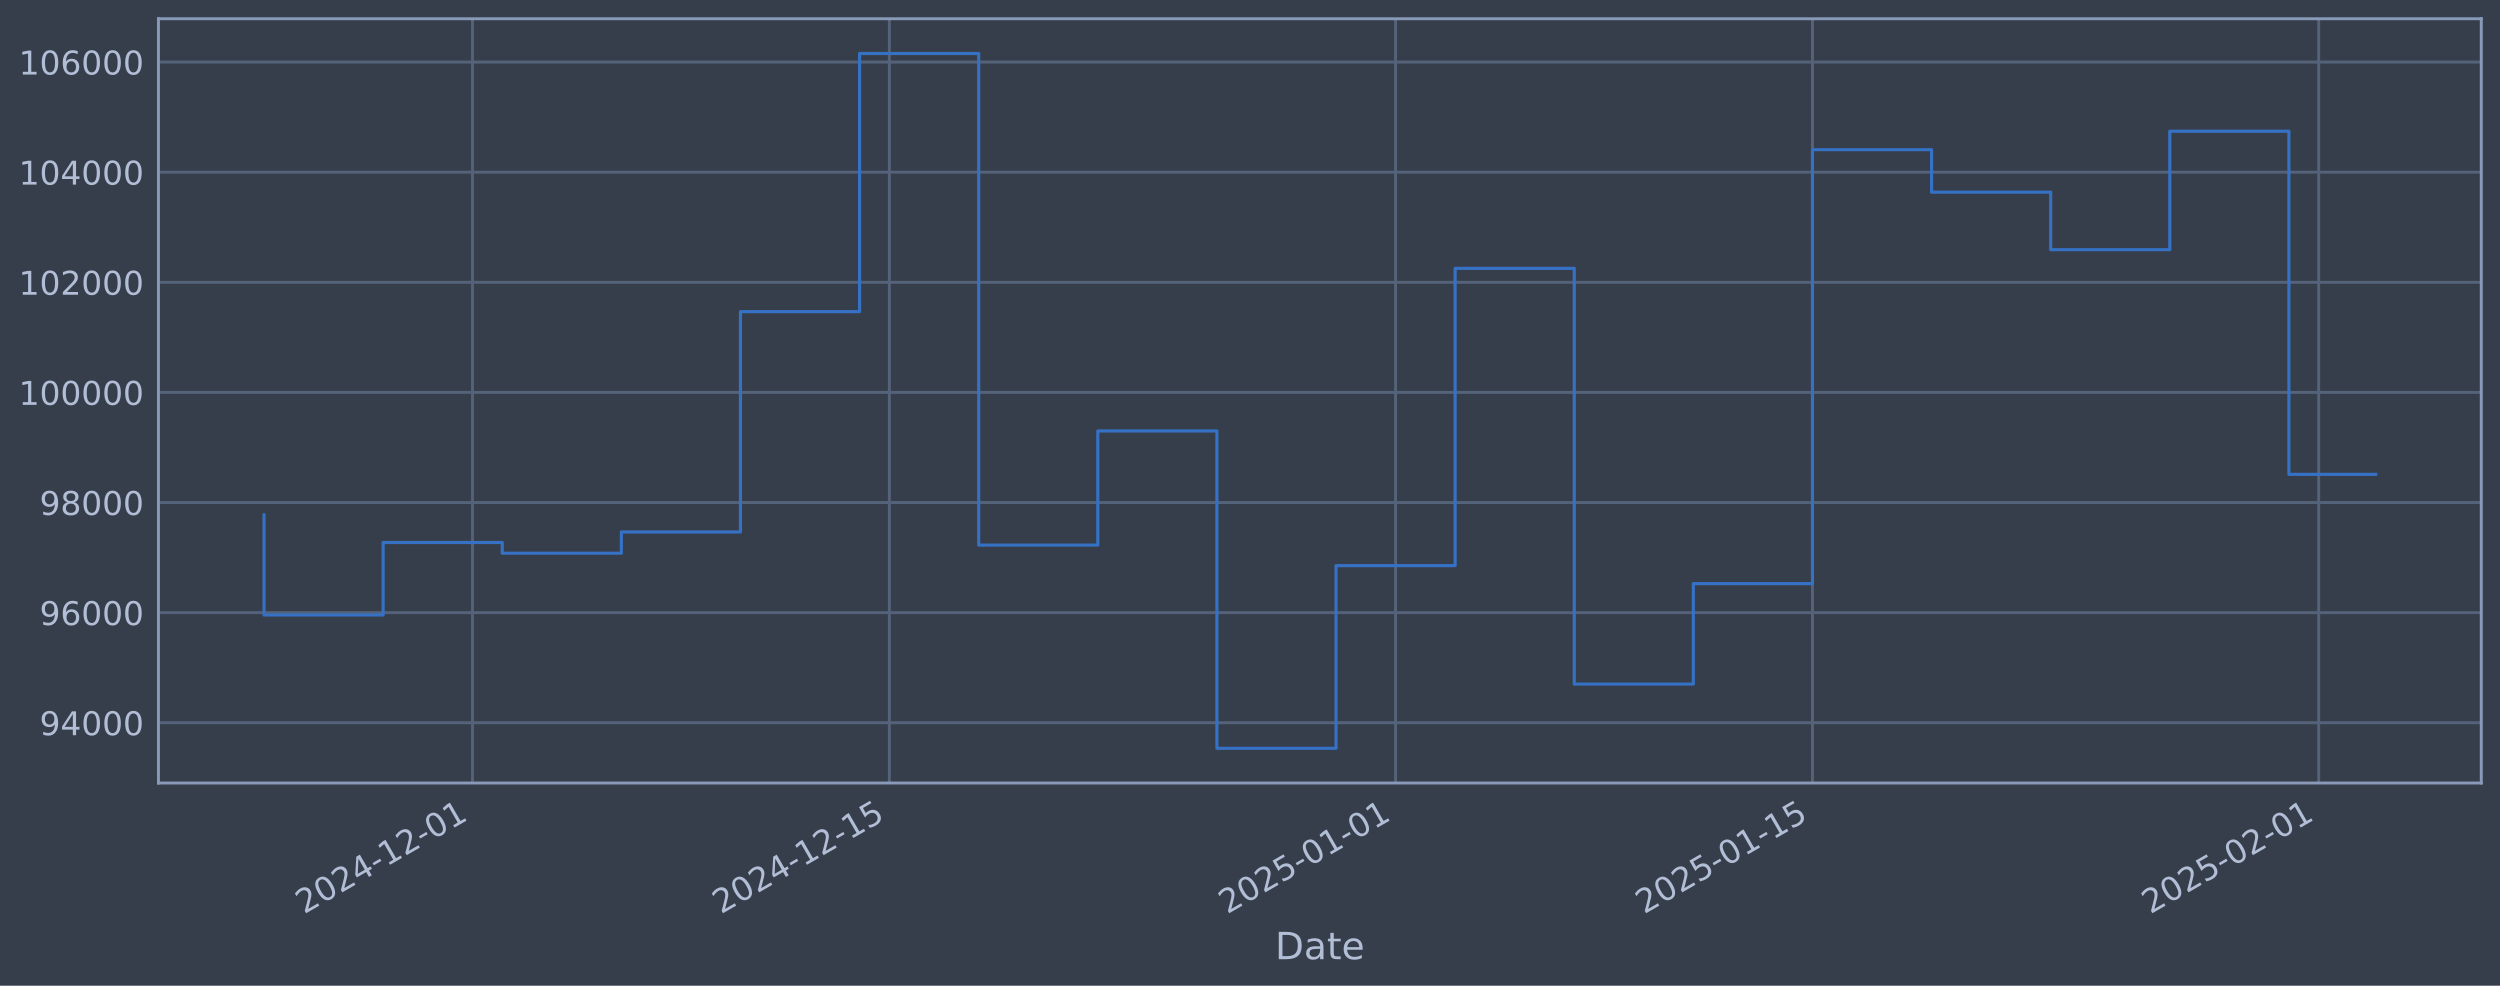
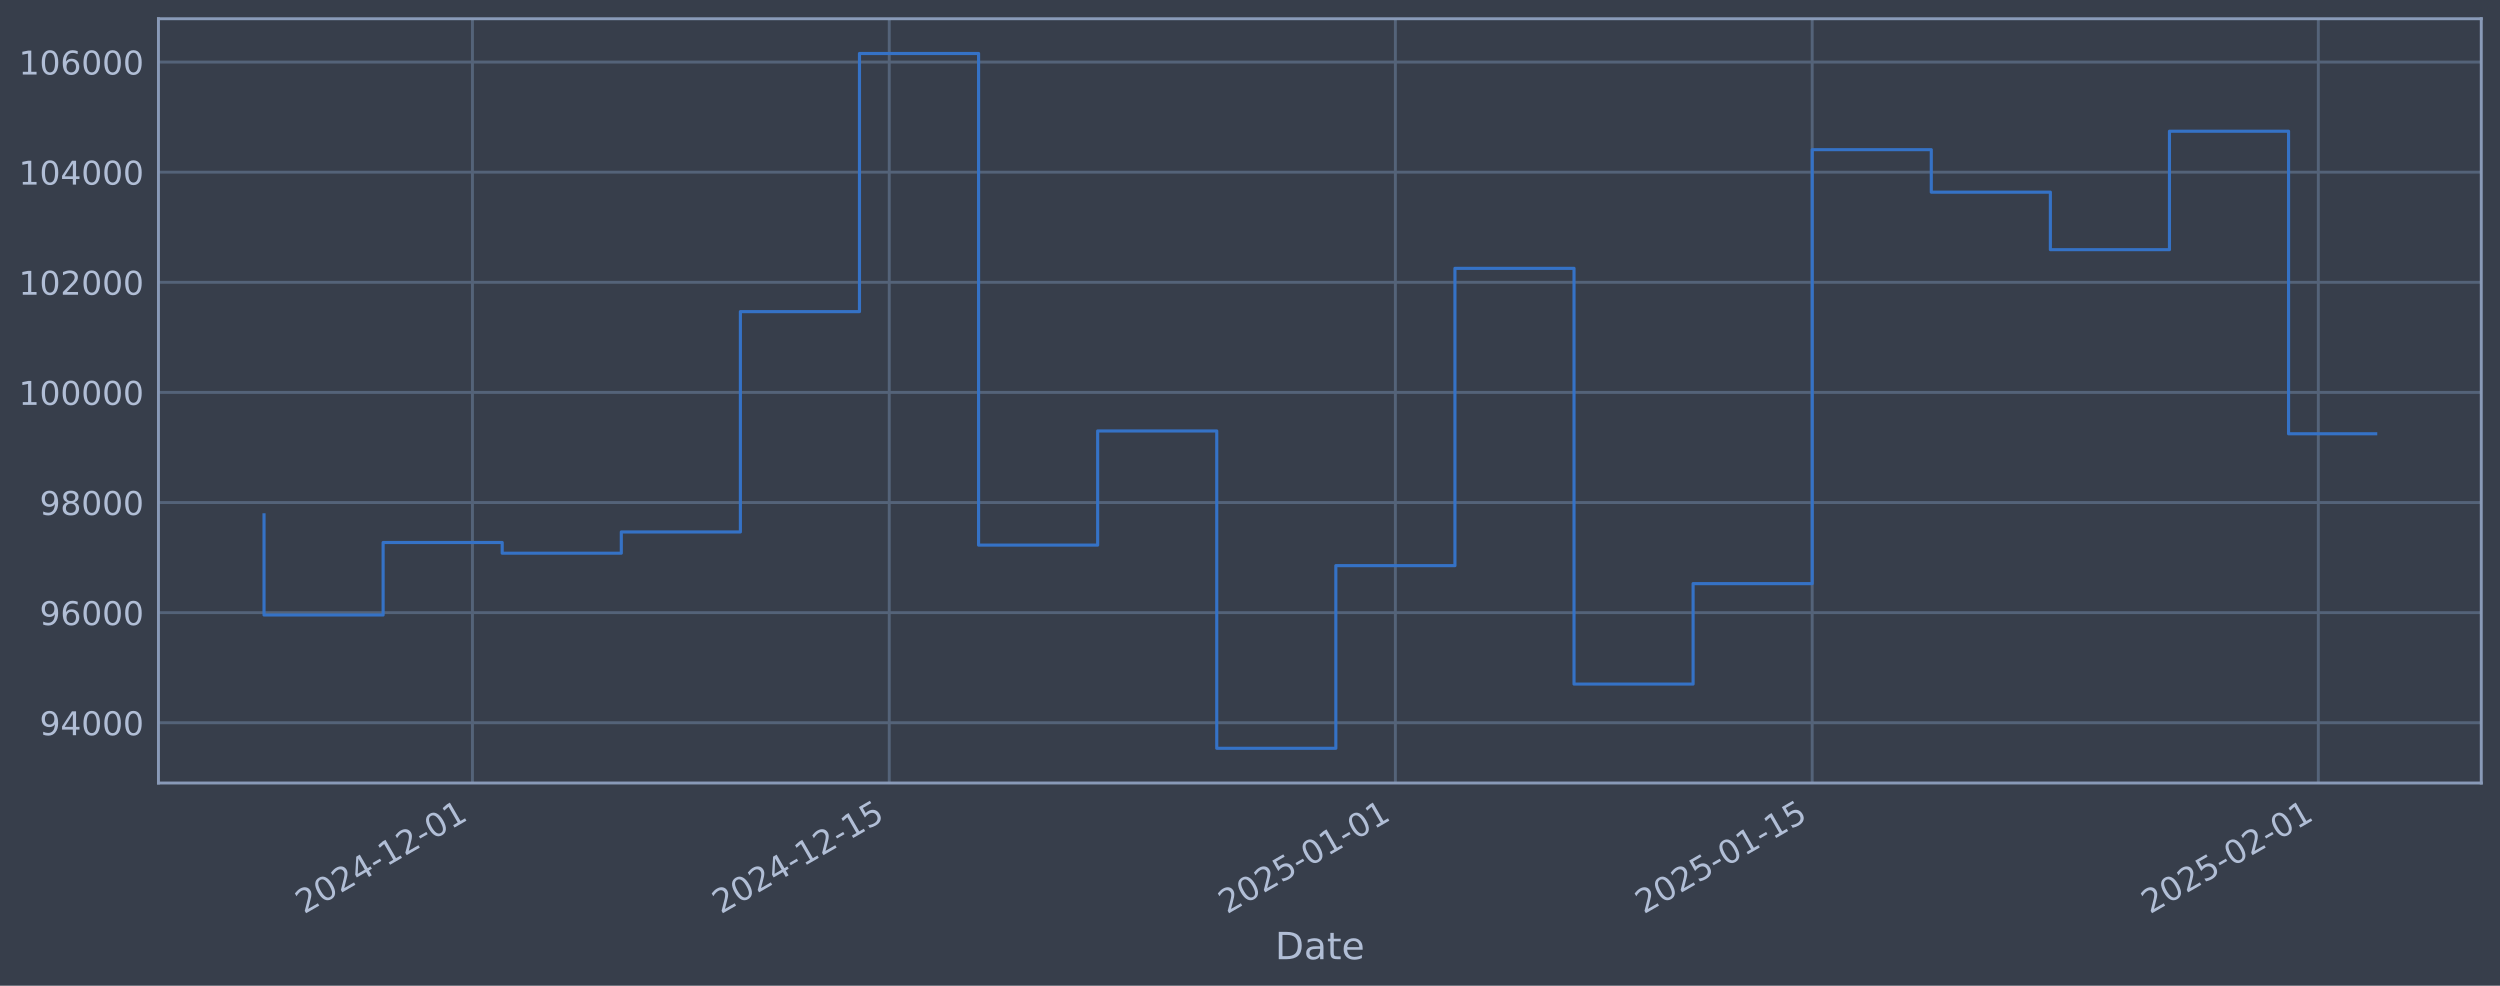
<svg xmlns="http://www.w3.org/2000/svg" xmlns:xlink="http://www.w3.org/1999/xlink" width="960.9pt" height="378.87pt" viewBox="0 0 960.9 378.87" version="1.1">
  <defs>
    <style type="text/css">*{stroke-linejoin: round; stroke-linecap: butt}</style>
  </defs>
  <g id="figure_1">
    <g id="patch_1">
      <path d="M 0 378.87  L 960.9 378.87  L 960.9 0  L 0 0  z " style="fill: #373e4b" />
    </g>
    <g id="axes_1">
      <g id="patch_2">
        <path d="M 60.901 300.96  L 953.701 300.96  L 953.701 7.2  L 60.901 7.2  z " style="fill: #373e4b" />
      </g>
      <g id="matplotlib.axis_1">
        <g id="xtick_1">
          <g id="line2d_1">
-             <path d="M 181.599 300.96  L 181.599 7.2  " clip-path="url(#p9ad252173b)" style="fill: none; stroke: #546379; stroke-width: 1.12; stroke-linecap: square" />
+             <path d="M 181.586 300.96  L 181.586 7.2  " clip-path="url(#p6c73bd2ca8)" style="fill: none; stroke: #546379; stroke-width: 1.12; stroke-linecap: square" />
          </g>
          <g id="line2d_2" />
          <g id="text_1">
-             <g style="fill: #b1bed6" transform="translate(116.8739 351.4642) rotate(-30) scale(0.126 -0.126)">
+             <g style="fill: #b1bed6" transform="translate(116.86 351.4642) rotate(-30) scale(0.126 -0.126)">
              <defs>
                <path id="DejaVuSans-32" d="M 1228 531  L 3431 531  L 3431 0  L 469 0  L 469 531  Q 828 903 1448 1529  Q 2069 2156 2228 2338  Q 2531 2678 2651 2914  Q 2772 3150 2772 3378  Q 2772 3750 2511 3984  Q 2250 4219 1831 4219  Q 1534 4219 1204 4116  Q 875 4013 500 3803  L 500 4441  Q 881 4594 1212 4672  Q 1544 4750 1819 4750  Q 2544 4750 2975 4387  Q 3406 4025 3406 3419  Q 3406 3131 3298 2873  Q 3191 2616 2906 2266  Q 2828 2175 2409 1742  Q 1991 1309 1228 531  z " transform="scale(0.015625)" />
                <path id="DejaVuSans-30" d="M 2034 4250  Q 1547 4250 1301 3770  Q 1056 3291 1056 2328  Q 1056 1369 1301 889  Q 1547 409 2034 409  Q 2525 409 2770 889  Q 3016 1369 3016 2328  Q 3016 3291 2770 3770  Q 2525 4250 2034 4250  z M 2034 4750  Q 2819 4750 3233 4129  Q 3647 3509 3647 2328  Q 3647 1150 3233 529  Q 2819 -91 2034 -91  Q 1250 -91 836 529  Q 422 1150 422 2328  Q 422 3509 836 4129  Q 1250 4750 2034 4750  z " transform="scale(0.015625)" />
                <path id="DejaVuSans-34" d="M 2419 4116  L 825 1625  L 2419 1625  L 2419 4116  z M 2253 4666  L 3047 4666  L 3047 1625  L 3713 1625  L 3713 1100  L 3047 1100  L 3047 0  L 2419 0  L 2419 1100  L 313 1100  L 313 1709  L 2253 4666  z " transform="scale(0.015625)" />
                <path id="DejaVuSans-2d" d="M 313 2009  L 1997 2009  L 1997 1497  L 313 1497  L 313 2009  z " transform="scale(0.015625)" />
                <path id="DejaVuSans-31" d="M 794 531  L 1825 531  L 1825 4091  L 703 3866  L 703 4441  L 1819 4666  L 2450 4666  L 2450 531  L 3481 531  L 3481 0  L 794 0  L 794 531  z " transform="scale(0.015625)" />
              </defs>
              <use xlink:href="#DejaVuSans-32" />
              <use xlink:href="#DejaVuSans-30" transform="translate(63.62305 0)" />
              <use xlink:href="#DejaVuSans-32" transform="translate(127.2461 0)" />
              <use xlink:href="#DejaVuSans-34" transform="translate(190.8691 0)" />
              <use xlink:href="#DejaVuSans-2d" transform="translate(254.4922 0)" />
              <use xlink:href="#DejaVuSans-31" transform="translate(290.5762 0)" />
              <use xlink:href="#DejaVuSans-32" transform="translate(354.1992 0)" />
              <use xlink:href="#DejaVuSans-2d" transform="translate(417.8223 0)" />
              <use xlink:href="#DejaVuSans-30" transform="translate(453.9062 0)" />
              <use xlink:href="#DejaVuSans-31" transform="translate(517.5293 0)" />
            </g>
          </g>
        </g>
        <g id="xtick_2">
          <g id="line2d_3">
-             <path d="M 341.834 300.96  L 341.834 7.2  " clip-path="url(#p9ad252173b)" style="fill: none; stroke: #546379; stroke-width: 1.12; stroke-linecap: square" />
+             <path d="M 341.792 300.96  L 341.792 7.2  " clip-path="url(#p6c73bd2ca8)" style="fill: none; stroke: #546379; stroke-width: 1.12; stroke-linecap: square" />
          </g>
          <g id="line2d_4" />
          <g id="text_2">
-             <g style="fill: #b1bed6" transform="translate(277.1081 351.4642) rotate(-30) scale(0.126 -0.126)">
+             <g style="fill: #b1bed6" transform="translate(277.0664 351.4642) rotate(-30) scale(0.126 -0.126)">
              <defs>
                <path id="DejaVuSans-35" d="M 691 4666  L 3169 4666  L 3169 4134  L 1269 4134  L 1269 2991  Q 1406 3038 1543 3061  Q 1681 3084 1819 3084  Q 2600 3084 3056 2656  Q 3513 2228 3513 1497  Q 3513 744 3044 326  Q 2575 -91 1722 -91  Q 1428 -91 1123 -41  Q 819 9 494 109  L 494 744  Q 775 591 1075 516  Q 1375 441 1709 441  Q 2250 441 2565 725  Q 2881 1009 2881 1497  Q 2881 1984 2565 2268  Q 2250 2553 1709 2553  Q 1456 2553 1204 2497  Q 953 2441 691 2322  L 691 4666  z " transform="scale(0.015625)" />
              </defs>
              <use xlink:href="#DejaVuSans-32" />
              <use xlink:href="#DejaVuSans-30" transform="translate(63.62305 0)" />
              <use xlink:href="#DejaVuSans-32" transform="translate(127.2461 0)" />
              <use xlink:href="#DejaVuSans-34" transform="translate(190.8691 0)" />
              <use xlink:href="#DejaVuSans-2d" transform="translate(254.4922 0)" />
              <use xlink:href="#DejaVuSans-31" transform="translate(290.5762 0)" />
              <use xlink:href="#DejaVuSans-32" transform="translate(354.1992 0)" />
              <use xlink:href="#DejaVuSans-2d" transform="translate(417.8223 0)" />
              <use xlink:href="#DejaVuSans-31" transform="translate(453.9062 0)" />
              <use xlink:href="#DejaVuSans-35" transform="translate(517.5293 0)" />
            </g>
          </g>
        </g>
        <g id="xtick_3">
          <g id="line2d_5">
-             <path d="M 536.404 300.96  L 536.404 7.2  " clip-path="url(#p9ad252173b)" style="fill: none; stroke: #546379; stroke-width: 1.12; stroke-linecap: square" />
+             <path d="M 536.328 300.96  L 536.328 7.2  " clip-path="url(#p6c73bd2ca8)" style="fill: none; stroke: #546379; stroke-width: 1.12; stroke-linecap: square" />
          </g>
          <g id="line2d_6" />
          <g id="text_3">
-             <g style="fill: #b1bed6" transform="translate(471.6782 351.4642) rotate(-30) scale(0.126 -0.126)">
+             <g style="fill: #b1bed6" transform="translate(471.6028 351.4642) rotate(-30) scale(0.126 -0.126)">
              <use xlink:href="#DejaVuSans-32" />
              <use xlink:href="#DejaVuSans-30" transform="translate(63.62305 0)" />
              <use xlink:href="#DejaVuSans-32" transform="translate(127.2461 0)" />
              <use xlink:href="#DejaVuSans-35" transform="translate(190.8691 0)" />
              <use xlink:href="#DejaVuSans-2d" transform="translate(254.4922 0)" />
              <use xlink:href="#DejaVuSans-30" transform="translate(290.5762 0)" />
              <use xlink:href="#DejaVuSans-31" transform="translate(354.1992 0)" />
              <use xlink:href="#DejaVuSans-2d" transform="translate(417.8223 0)" />
              <use xlink:href="#DejaVuSans-30" transform="translate(453.9062 0)" />
              <use xlink:href="#DejaVuSans-31" transform="translate(517.5293 0)" />
            </g>
          </g>
        </g>
        <g id="xtick_4">
          <g id="line2d_7">
-             <path d="M 696.638 300.96  L 696.638 7.2  " clip-path="url(#p9ad252173b)" style="fill: none; stroke: #546379; stroke-width: 1.12; stroke-linecap: square" />
+             <path d="M 696.535 300.96  L 696.535 7.2  " clip-path="url(#p6c73bd2ca8)" style="fill: none; stroke: #546379; stroke-width: 1.12; stroke-linecap: square" />
          </g>
          <g id="line2d_8" />
          <g id="text_4">
-             <g style="fill: #b1bed6" transform="translate(631.9125 351.4642) rotate(-30) scale(0.126 -0.126)">
+             <g style="fill: #b1bed6" transform="translate(631.8092 351.4642) rotate(-30) scale(0.126 -0.126)">
              <use xlink:href="#DejaVuSans-32" />
              <use xlink:href="#DejaVuSans-30" transform="translate(63.62305 0)" />
              <use xlink:href="#DejaVuSans-32" transform="translate(127.2461 0)" />
              <use xlink:href="#DejaVuSans-35" transform="translate(190.8691 0)" />
              <use xlink:href="#DejaVuSans-2d" transform="translate(254.4922 0)" />
              <use xlink:href="#DejaVuSans-30" transform="translate(290.5762 0)" />
              <use xlink:href="#DejaVuSans-31" transform="translate(354.1992 0)" />
              <use xlink:href="#DejaVuSans-2d" transform="translate(417.8223 0)" />
              <use xlink:href="#DejaVuSans-31" transform="translate(453.9062 0)" />
              <use xlink:href="#DejaVuSans-35" transform="translate(517.5293 0)" />
            </g>
          </g>
        </g>
        <g id="xtick_5">
          <g id="line2d_9">
-             <path d="M 891.208 300.96  L 891.208 7.2  " clip-path="url(#p9ad252173b)" style="fill: none; stroke: #546379; stroke-width: 1.12; stroke-linecap: square" />
+             <path d="M 891.071 300.96  L 891.071 7.2  " clip-path="url(#p6c73bd2ca8)" style="fill: none; stroke: #546379; stroke-width: 1.12; stroke-linecap: square" />
          </g>
          <g id="line2d_10" />
          <g id="text_5">
-             <g style="fill: #b1bed6" transform="translate(826.4826 351.4642) rotate(-30) scale(0.126 -0.126)">
+             <g style="fill: #b1bed6" transform="translate(826.3456 351.4642) rotate(-30) scale(0.126 -0.126)">
              <use xlink:href="#DejaVuSans-32" />
              <use xlink:href="#DejaVuSans-30" transform="translate(63.62305 0)" />
              <use xlink:href="#DejaVuSans-32" transform="translate(127.2461 0)" />
              <use xlink:href="#DejaVuSans-35" transform="translate(190.8691 0)" />
              <use xlink:href="#DejaVuSans-2d" transform="translate(254.4922 0)" />
              <use xlink:href="#DejaVuSans-30" transform="translate(290.5762 0)" />
              <use xlink:href="#DejaVuSans-32" transform="translate(354.1992 0)" />
              <use xlink:href="#DejaVuSans-2d" transform="translate(417.8223 0)" />
              <use xlink:href="#DejaVuSans-30" transform="translate(453.9062 0)" />
              <use xlink:href="#DejaVuSans-31" transform="translate(517.5293 0)" />
            </g>
          </g>
        </g>
        <g id="text_6">
          <g style="fill: #b1bed6" transform="translate(490.0914 368.6753) scale(0.144 -0.144)">
            <defs>
              <path id="DejaVuSans-44" d="M 1259 4147  L 1259 519  L 2022 519  Q 2988 519 3436 956  Q 3884 1394 3884 2338  Q 3884 3275 3436 3711  Q 2988 4147 2022 4147  L 1259 4147  z M 628 4666  L 1925 4666  Q 3281 4666 3915 4102  Q 4550 3538 4550 2338  Q 4550 1131 3912 565  Q 3275 0 1925 0  L 628 0  L 628 4666  z " transform="scale(0.015625)" />
              <path id="DejaVuSans-61" d="M 2194 1759  Q 1497 1759 1228 1600  Q 959 1441 959 1056  Q 959 750 1161 570  Q 1363 391 1709 391  Q 2188 391 2477 730  Q 2766 1069 2766 1631  L 2766 1759  L 2194 1759  z M 3341 1997  L 3341 0  L 2766 0  L 2766 531  Q 2569 213 2275 61  Q 1981 -91 1556 -91  Q 1019 -91 701 211  Q 384 513 384 1019  Q 384 1609 779 1909  Q 1175 2209 1959 2209  L 2766 2209  L 2766 2266  Q 2766 2663 2505 2880  Q 2244 3097 1772 3097  Q 1472 3097 1187 3025  Q 903 2953 641 2809  L 641 3341  Q 956 3463 1253 3523  Q 1550 3584 1831 3584  Q 2591 3584 2966 3190  Q 3341 2797 3341 1997  z " transform="scale(0.015625)" />
              <path id="DejaVuSans-74" d="M 1172 4494  L 1172 3500  L 2356 3500  L 2356 3053  L 1172 3053  L 1172 1153  Q 1172 725 1289 603  Q 1406 481 1766 481  L 2356 481  L 2356 0  L 1766 0  Q 1100 0 847 248  Q 594 497 594 1153  L 594 3053  L 172 3053  L 172 3500  L 594 3500  L 594 4494  L 1172 4494  z " transform="scale(0.015625)" />
              <path id="DejaVuSans-65" d="M 3597 1894  L 3597 1613  L 953 1613  Q 991 1019 1311 708  Q 1631 397 2203 397  Q 2534 397 2845 478  Q 3156 559 3463 722  L 3463 178  Q 3153 47 2828 -22  Q 2503 -91 2169 -91  Q 1331 -91 842 396  Q 353 884 353 1716  Q 353 2575 817 3079  Q 1281 3584 2069 3584  Q 2775 3584 3186 3129  Q 3597 2675 3597 1894  z M 3022 2063  Q 3016 2534 2758 2815  Q 2500 3097 2075 3097  Q 1594 3097 1305 2825  Q 1016 2553 972 2059  L 3022 2063  z " transform="scale(0.015625)" />
            </defs>
            <use xlink:href="#DejaVuSans-44" />
            <use xlink:href="#DejaVuSans-61" transform="translate(77.00195 0)" />
            <use xlink:href="#DejaVuSans-74" transform="translate(138.2812 0)" />
            <use xlink:href="#DejaVuSans-65" transform="translate(177.4902 0)" />
          </g>
        </g>
      </g>
      <g id="matplotlib.axis_2">
        <g id="ytick_1">
          <g id="line2d_11">
-             <path d="M 60.901 277.797  L 953.701 277.797  " clip-path="url(#p9ad252173b)" style="fill: none; stroke: #546379; stroke-width: 1.12; stroke-linecap: square" />
+             <path d="M 60.901 277.797  L 953.701 277.797  " clip-path="url(#p6c73bd2ca8)" style="fill: none; stroke: #546379; stroke-width: 1.12; stroke-linecap: square" />
          </g>
          <g id="line2d_12" />
          <g id="text_7">
            <g style="fill: #b1bed6" transform="translate(15.21675 282.5841) scale(0.126 -0.126)">
              <defs>
                <path id="DejaVuSans-39" d="M 703 97  L 703 672  Q 941 559 1184 500  Q 1428 441 1663 441  Q 2288 441 2617 861  Q 2947 1281 2994 2138  Q 2813 1869 2534 1725  Q 2256 1581 1919 1581  Q 1219 1581 811 2004  Q 403 2428 403 3163  Q 403 3881 828 4315  Q 1253 4750 1959 4750  Q 2769 4750 3195 4129  Q 3622 3509 3622 2328  Q 3622 1225 3098 567  Q 2575 -91 1691 -91  Q 1453 -91 1209 -44  Q 966 3 703 97  z M 1959 2075  Q 2384 2075 2632 2365  Q 2881 2656 2881 3163  Q 2881 3666 2632 3958  Q 2384 4250 1959 4250  Q 1534 4250 1286 3958  Q 1038 3666 1038 3163  Q 1038 2656 1286 2365  Q 1534 2075 1959 2075  z " transform="scale(0.015625)" />
              </defs>
              <use xlink:href="#DejaVuSans-39" />
              <use xlink:href="#DejaVuSans-34" transform="translate(63.62305 0)" />
              <use xlink:href="#DejaVuSans-30" transform="translate(127.2461 0)" />
              <use xlink:href="#DejaVuSans-30" transform="translate(190.8691 0)" />
              <use xlink:href="#DejaVuSans-30" transform="translate(254.4922 0)" />
            </g>
          </g>
        </g>
        <g id="ytick_2">
          <g id="line2d_13">
-             <path d="M 60.901 235.473  L 953.701 235.473  " clip-path="url(#p9ad252173b)" style="fill: none; stroke: #546379; stroke-width: 1.12; stroke-linecap: square" />
+             <path d="M 60.901 235.473  L 953.701 235.473  " clip-path="url(#p6c73bd2ca8)" style="fill: none; stroke: #546379; stroke-width: 1.12; stroke-linecap: square" />
          </g>
          <g id="line2d_14" />
          <g id="text_8">
            <g style="fill: #b1bed6" transform="translate(15.21675 240.2602) scale(0.126 -0.126)">
              <defs>
                <path id="DejaVuSans-36" d="M 2113 2584  Q 1688 2584 1439 2293  Q 1191 2003 1191 1497  Q 1191 994 1439 701  Q 1688 409 2113 409  Q 2538 409 2786 701  Q 3034 994 3034 1497  Q 3034 2003 2786 2293  Q 2538 2584 2113 2584  z M 3366 4563  L 3366 3988  Q 3128 4100 2886 4159  Q 2644 4219 2406 4219  Q 1781 4219 1451 3797  Q 1122 3375 1075 2522  Q 1259 2794 1537 2939  Q 1816 3084 2150 3084  Q 2853 3084 3261 2657  Q 3669 2231 3669 1497  Q 3669 778 3244 343  Q 2819 -91 2113 -91  Q 1303 -91 875 529  Q 447 1150 447 2328  Q 447 3434 972 4092  Q 1497 4750 2381 4750  Q 2619 4750 2861 4703  Q 3103 4656 3366 4563  z " transform="scale(0.015625)" />
              </defs>
              <use xlink:href="#DejaVuSans-39" />
              <use xlink:href="#DejaVuSans-36" transform="translate(63.62305 0)" />
              <use xlink:href="#DejaVuSans-30" transform="translate(127.2461 0)" />
              <use xlink:href="#DejaVuSans-30" transform="translate(190.8691 0)" />
              <use xlink:href="#DejaVuSans-30" transform="translate(254.4922 0)" />
            </g>
          </g>
        </g>
        <g id="ytick_3">
          <g id="line2d_15">
-             <path d="M 60.901 193.149  L 953.701 193.149  " clip-path="url(#p9ad252173b)" style="fill: none; stroke: #546379; stroke-width: 1.12; stroke-linecap: square" />
+             <path d="M 60.901 193.149  L 953.701 193.149  " clip-path="url(#p6c73bd2ca8)" style="fill: none; stroke: #546379; stroke-width: 1.12; stroke-linecap: square" />
          </g>
          <g id="line2d_16" />
          <g id="text_9">
            <g style="fill: #b1bed6" transform="translate(15.21675 197.9364) scale(0.126 -0.126)">
              <defs>
                <path id="DejaVuSans-38" d="M 2034 2216  Q 1584 2216 1326 1975  Q 1069 1734 1069 1313  Q 1069 891 1326 650  Q 1584 409 2034 409  Q 2484 409 2743 651  Q 3003 894 3003 1313  Q 3003 1734 2745 1975  Q 2488 2216 2034 2216  z M 1403 2484  Q 997 2584 770 2862  Q 544 3141 544 3541  Q 544 4100 942 4425  Q 1341 4750 2034 4750  Q 2731 4750 3128 4425  Q 3525 4100 3525 3541  Q 3525 3141 3298 2862  Q 3072 2584 2669 2484  Q 3125 2378 3379 2068  Q 3634 1759 3634 1313  Q 3634 634 3220 271  Q 2806 -91 2034 -91  Q 1263 -91 848 271  Q 434 634 434 1313  Q 434 1759 690 2068  Q 947 2378 1403 2484  z M 1172 3481  Q 1172 3119 1398 2916  Q 1625 2713 2034 2713  Q 2441 2713 2670 2916  Q 2900 3119 2900 3481  Q 2900 3844 2670 4047  Q 2441 4250 2034 4250  Q 1625 4250 1398 4047  Q 1172 3844 1172 3481  z " transform="scale(0.015625)" />
              </defs>
              <use xlink:href="#DejaVuSans-39" />
              <use xlink:href="#DejaVuSans-38" transform="translate(63.62305 0)" />
              <use xlink:href="#DejaVuSans-30" transform="translate(127.2461 0)" />
              <use xlink:href="#DejaVuSans-30" transform="translate(190.8691 0)" />
              <use xlink:href="#DejaVuSans-30" transform="translate(254.4922 0)" />
            </g>
          </g>
        </g>
        <g id="ytick_4">
          <g id="line2d_17">
-             <path d="M 60.901 150.826  L 953.701 150.826  " clip-path="url(#p9ad252173b)" style="fill: none; stroke: #546379; stroke-width: 1.12; stroke-linecap: square" />
+             <path d="M 60.901 150.826  L 953.701 150.826  " clip-path="url(#p6c73bd2ca8)" style="fill: none; stroke: #546379; stroke-width: 1.12; stroke-linecap: square" />
          </g>
          <g id="line2d_18" />
          <g id="text_10">
            <g style="fill: #b1bed6" transform="translate(7.2 155.6126) scale(0.126 -0.126)">
              <use xlink:href="#DejaVuSans-31" />
              <use xlink:href="#DejaVuSans-30" transform="translate(63.62305 0)" />
              <use xlink:href="#DejaVuSans-30" transform="translate(127.2461 0)" />
              <use xlink:href="#DejaVuSans-30" transform="translate(190.8691 0)" />
              <use xlink:href="#DejaVuSans-30" transform="translate(254.4922 0)" />
              <use xlink:href="#DejaVuSans-30" transform="translate(318.1152 0)" />
            </g>
          </g>
        </g>
        <g id="ytick_5">
          <g id="line2d_19">
-             <path d="M 60.901 108.502  L 953.701 108.502  " clip-path="url(#p9ad252173b)" style="fill: none; stroke: #546379; stroke-width: 1.12; stroke-linecap: square" />
+             <path d="M 60.901 108.502  L 953.701 108.502  " clip-path="url(#p6c73bd2ca8)" style="fill: none; stroke: #546379; stroke-width: 1.12; stroke-linecap: square" />
          </g>
          <g id="line2d_20" />
          <g id="text_11">
            <g style="fill: #b1bed6" transform="translate(7.2 113.2888) scale(0.126 -0.126)">
              <use xlink:href="#DejaVuSans-31" />
              <use xlink:href="#DejaVuSans-30" transform="translate(63.62305 0)" />
              <use xlink:href="#DejaVuSans-32" transform="translate(127.2461 0)" />
              <use xlink:href="#DejaVuSans-30" transform="translate(190.8691 0)" />
              <use xlink:href="#DejaVuSans-30" transform="translate(254.4922 0)" />
              <use xlink:href="#DejaVuSans-30" transform="translate(318.1152 0)" />
            </g>
          </g>
        </g>
        <g id="ytick_6">
          <g id="line2d_21">
-             <path d="M 60.901 66.178  L 953.701 66.178  " clip-path="url(#p9ad252173b)" style="fill: none; stroke: #546379; stroke-width: 1.12; stroke-linecap: square" />
+             <path d="M 60.901 66.178  L 953.701 66.178  " clip-path="url(#p6c73bd2ca8)" style="fill: none; stroke: #546379; stroke-width: 1.12; stroke-linecap: square" />
          </g>
          <g id="line2d_22" />
          <g id="text_12">
            <g style="fill: #b1bed6" transform="translate(7.2 70.96502) scale(0.126 -0.126)">
              <use xlink:href="#DejaVuSans-31" />
              <use xlink:href="#DejaVuSans-30" transform="translate(63.62305 0)" />
              <use xlink:href="#DejaVuSans-34" transform="translate(127.2461 0)" />
              <use xlink:href="#DejaVuSans-30" transform="translate(190.8691 0)" />
              <use xlink:href="#DejaVuSans-30" transform="translate(254.4922 0)" />
              <use xlink:href="#DejaVuSans-30" transform="translate(318.1152 0)" />
            </g>
          </g>
        </g>
        <g id="ytick_7">
          <g id="line2d_23">
-             <path d="M 60.901 23.854  L 953.701 23.854  " clip-path="url(#p9ad252173b)" style="fill: none; stroke: #546379; stroke-width: 1.12; stroke-linecap: square" />
+             <path d="M 60.901 23.854  L 953.701 23.854  " clip-path="url(#p6c73bd2ca8)" style="fill: none; stroke: #546379; stroke-width: 1.12; stroke-linecap: square" />
          </g>
          <g id="line2d_24" />
          <g id="text_13">
            <g style="fill: #b1bed6" transform="translate(7.2 28.64121) scale(0.126 -0.126)">
              <use xlink:href="#DejaVuSans-31" />
              <use xlink:href="#DejaVuSans-30" transform="translate(63.62305 0)" />
              <use xlink:href="#DejaVuSans-36" transform="translate(127.2461 0)" />
              <use xlink:href="#DejaVuSans-30" transform="translate(190.8691 0)" />
              <use xlink:href="#DejaVuSans-30" transform="translate(254.4922 0)" />
              <use xlink:href="#DejaVuSans-30" transform="translate(318.1152 0)" />
            </g>
          </g>
        </g>
      </g>
      <g id="line2d_25">
-         <path d="M 101.482 197.87  L 101.482 236.383  L 147.264 236.383  L 147.264 208.521  L 193.045 208.521  L 193.045 212.628  L 238.826 212.628  L 238.826 204.459  L 284.607 204.459  L 284.607 119.77  L 330.388 119.77  L 330.388 20.553  L 376.17 20.553  L 376.17 209.517  L 421.951 209.517  L 421.951 165.636  L 467.732 165.636  L 467.732 287.607  L 513.513 287.607  L 513.513 217.409  L 559.294 217.409  L 559.294 103.141  L 605.076 103.141  L 605.076 262.927  L 650.857 262.927  L 650.857 224.318  L 696.638 224.318  L 696.638 57.525  L 742.419 57.525  L 742.419 73.859  L 788.2 73.859  L 788.2 95.961  L 833.982 95.961  L 833.982 50.434  L 879.763 50.434  L 879.763 182.338  L 913.119 182.338  " clip-path="url(#p9ad252173b)" style="fill: none; stroke: #3572c6; stroke-width: 1.2; stroke-linecap: square" />
+         <path d="M 101.482 197.87  L 101.482 236.383  L 147.256 236.383  L 147.256 208.521  L 193.029 208.521  L 193.029 212.628  L 238.802 212.628  L 238.802 204.459  L 284.575 204.459  L 284.575 119.77  L 330.349 119.77  L 330.349 20.553  L 376.122 20.553  L 376.122 209.517  L 421.895 209.517  L 421.895 165.636  L 467.668 165.636  L 467.668 287.607  L 513.442 287.607  L 513.442 217.409  L 559.215 217.409  L 559.215 103.141  L 604.988 103.141  L 604.988 262.927  L 650.761 262.927  L 650.761 224.318  L 696.535 224.318  L 696.535 57.525  L 742.308 57.525  L 742.308 73.859  L 788.081 73.859  L 788.081 95.961  L 833.855 95.961  L 833.855 50.434  L 879.628 50.434  L 879.628 166.727  L 913.119 166.727  " clip-path="url(#p6c73bd2ca8)" style="fill: none; stroke: #3572c6; stroke-width: 1.2; stroke-linecap: square" />
      </g>
      <g id="patch_3">
        <path d="M 60.901 300.96  L 60.901 7.2  " style="fill: none; stroke: #899ab8; stroke-width: 1.12; stroke-linejoin: miter; stroke-linecap: square" />
      </g>
      <g id="patch_4">
        <path d="M 953.701 300.96  L 953.701 7.2  " style="fill: none; stroke: #899ab8; stroke-width: 1.12; stroke-linejoin: miter; stroke-linecap: square" />
      </g>
      <g id="patch_5">
        <path d="M 60.901 300.96  L 953.701 300.96  " style="fill: none; stroke: #899ab8; stroke-width: 1.12; stroke-linejoin: miter; stroke-linecap: square" />
      </g>
      <g id="patch_6">
        <path d="M 60.901 7.2  L 953.701 7.2  " style="fill: none; stroke: #899ab8; stroke-width: 1.12; stroke-linejoin: miter; stroke-linecap: square" />
      </g>
    </g>
  </g>
  <defs>
-     <clipPath id="p9ad252173b">
+     <clipPath id="p6c73bd2ca8">
      <rect x="60.901" y="7.2" width="892.8" height="293.76" />
    </clipPath>
  </defs>
</svg>
